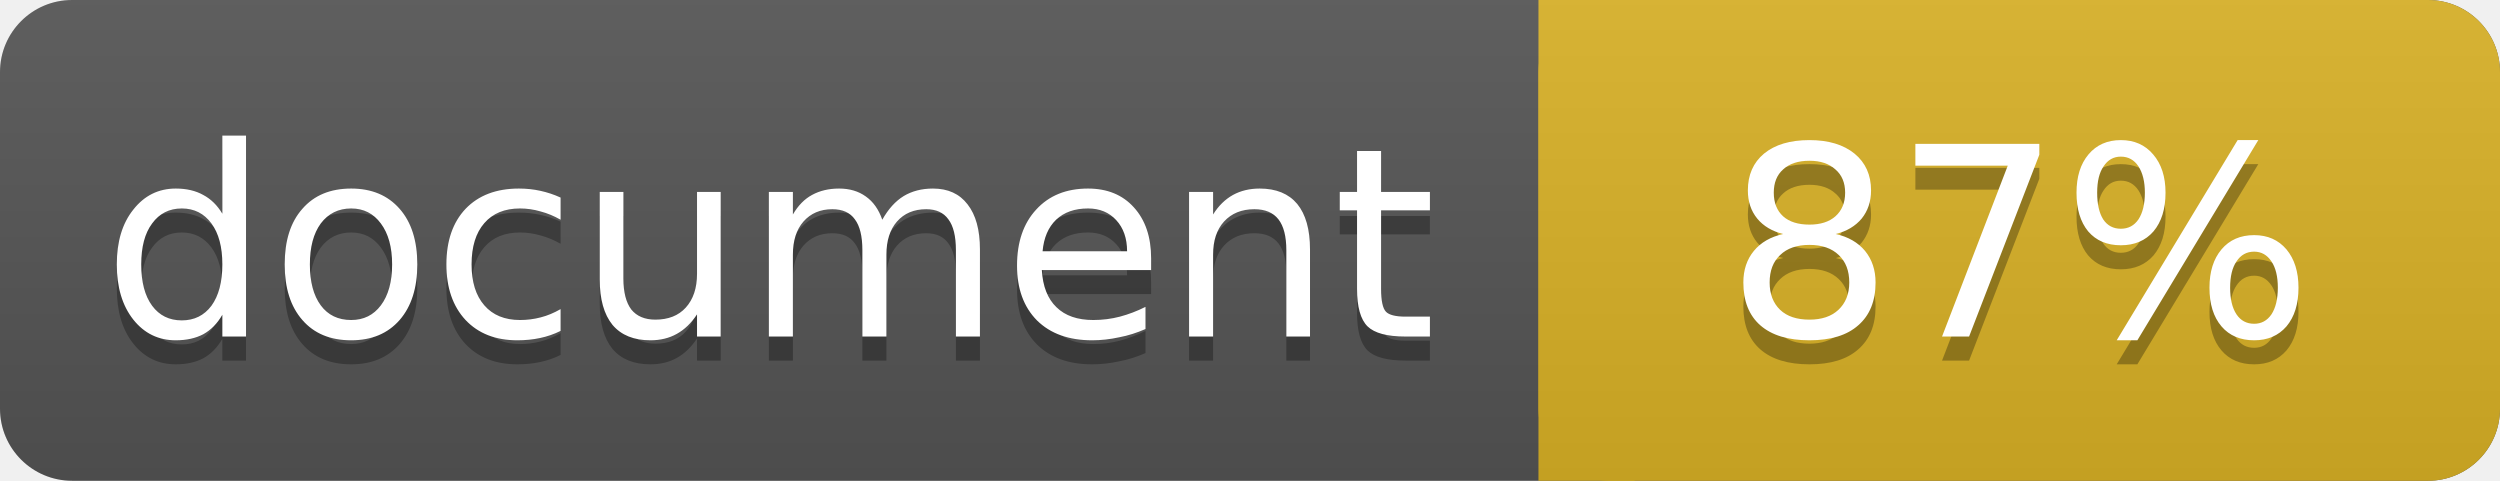
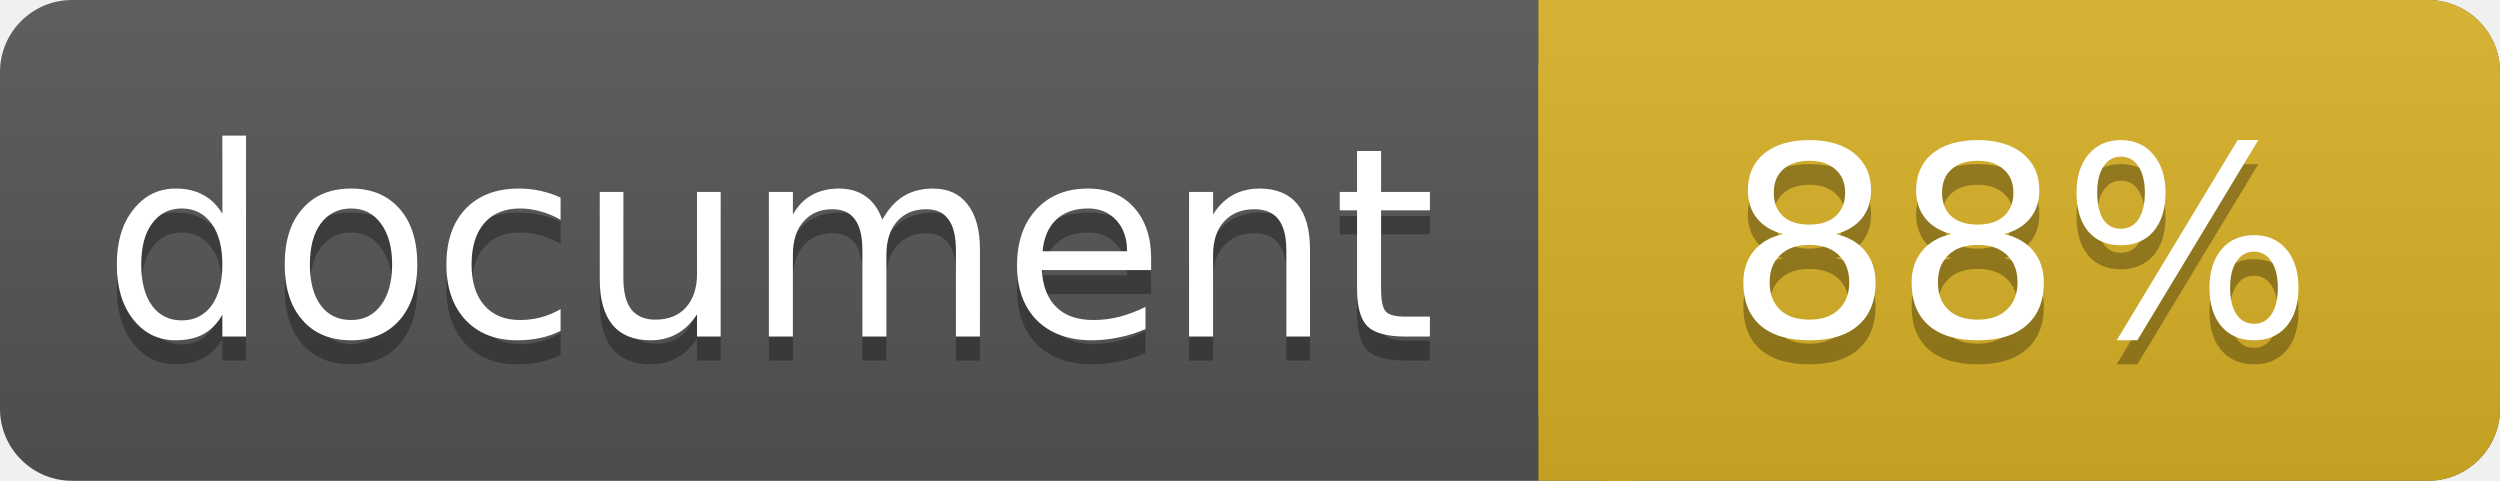
<svg xmlns="http://www.w3.org/2000/svg" width="104" height="20">
  <linearGradient id="a" x2="0" y2="100%">
    <stop offset="0" stop-color="#bbb" stop-opacity=".1" />
    <stop offset="1" stop-opacity=".1" />
  </linearGradient>
  <rect rx="3" width="104" height="20" fill="#555" />
  <rect rx="3" x="64" width="40" height="20" fill="#dab226" />
  <path fill="#dab226" d="M64 0h4v20h-4z" />
  <rect rx="3" width="104" height="20" fill="url(#a)" />
  <g fill="#fff" text-anchor="middle" font-family="DejaVu Sans,Verdana,Geneva,sans-serif" font-size="11">
    <text x="32" y="15" fill="#010101" fill-opacity=".3">document</text>
    <text x="32" y="14">document</text>
-     <text x="84" y="15" fill="#010101" fill-opacity=".3">87%</text>
-     <text x="84" y="14">87%</text>
+     <text x="84" y="15" fill="#010101" fill-opacity=".3">88%</text>
+     <text x="84" y="14">88%</text>
  </g>
</svg>
